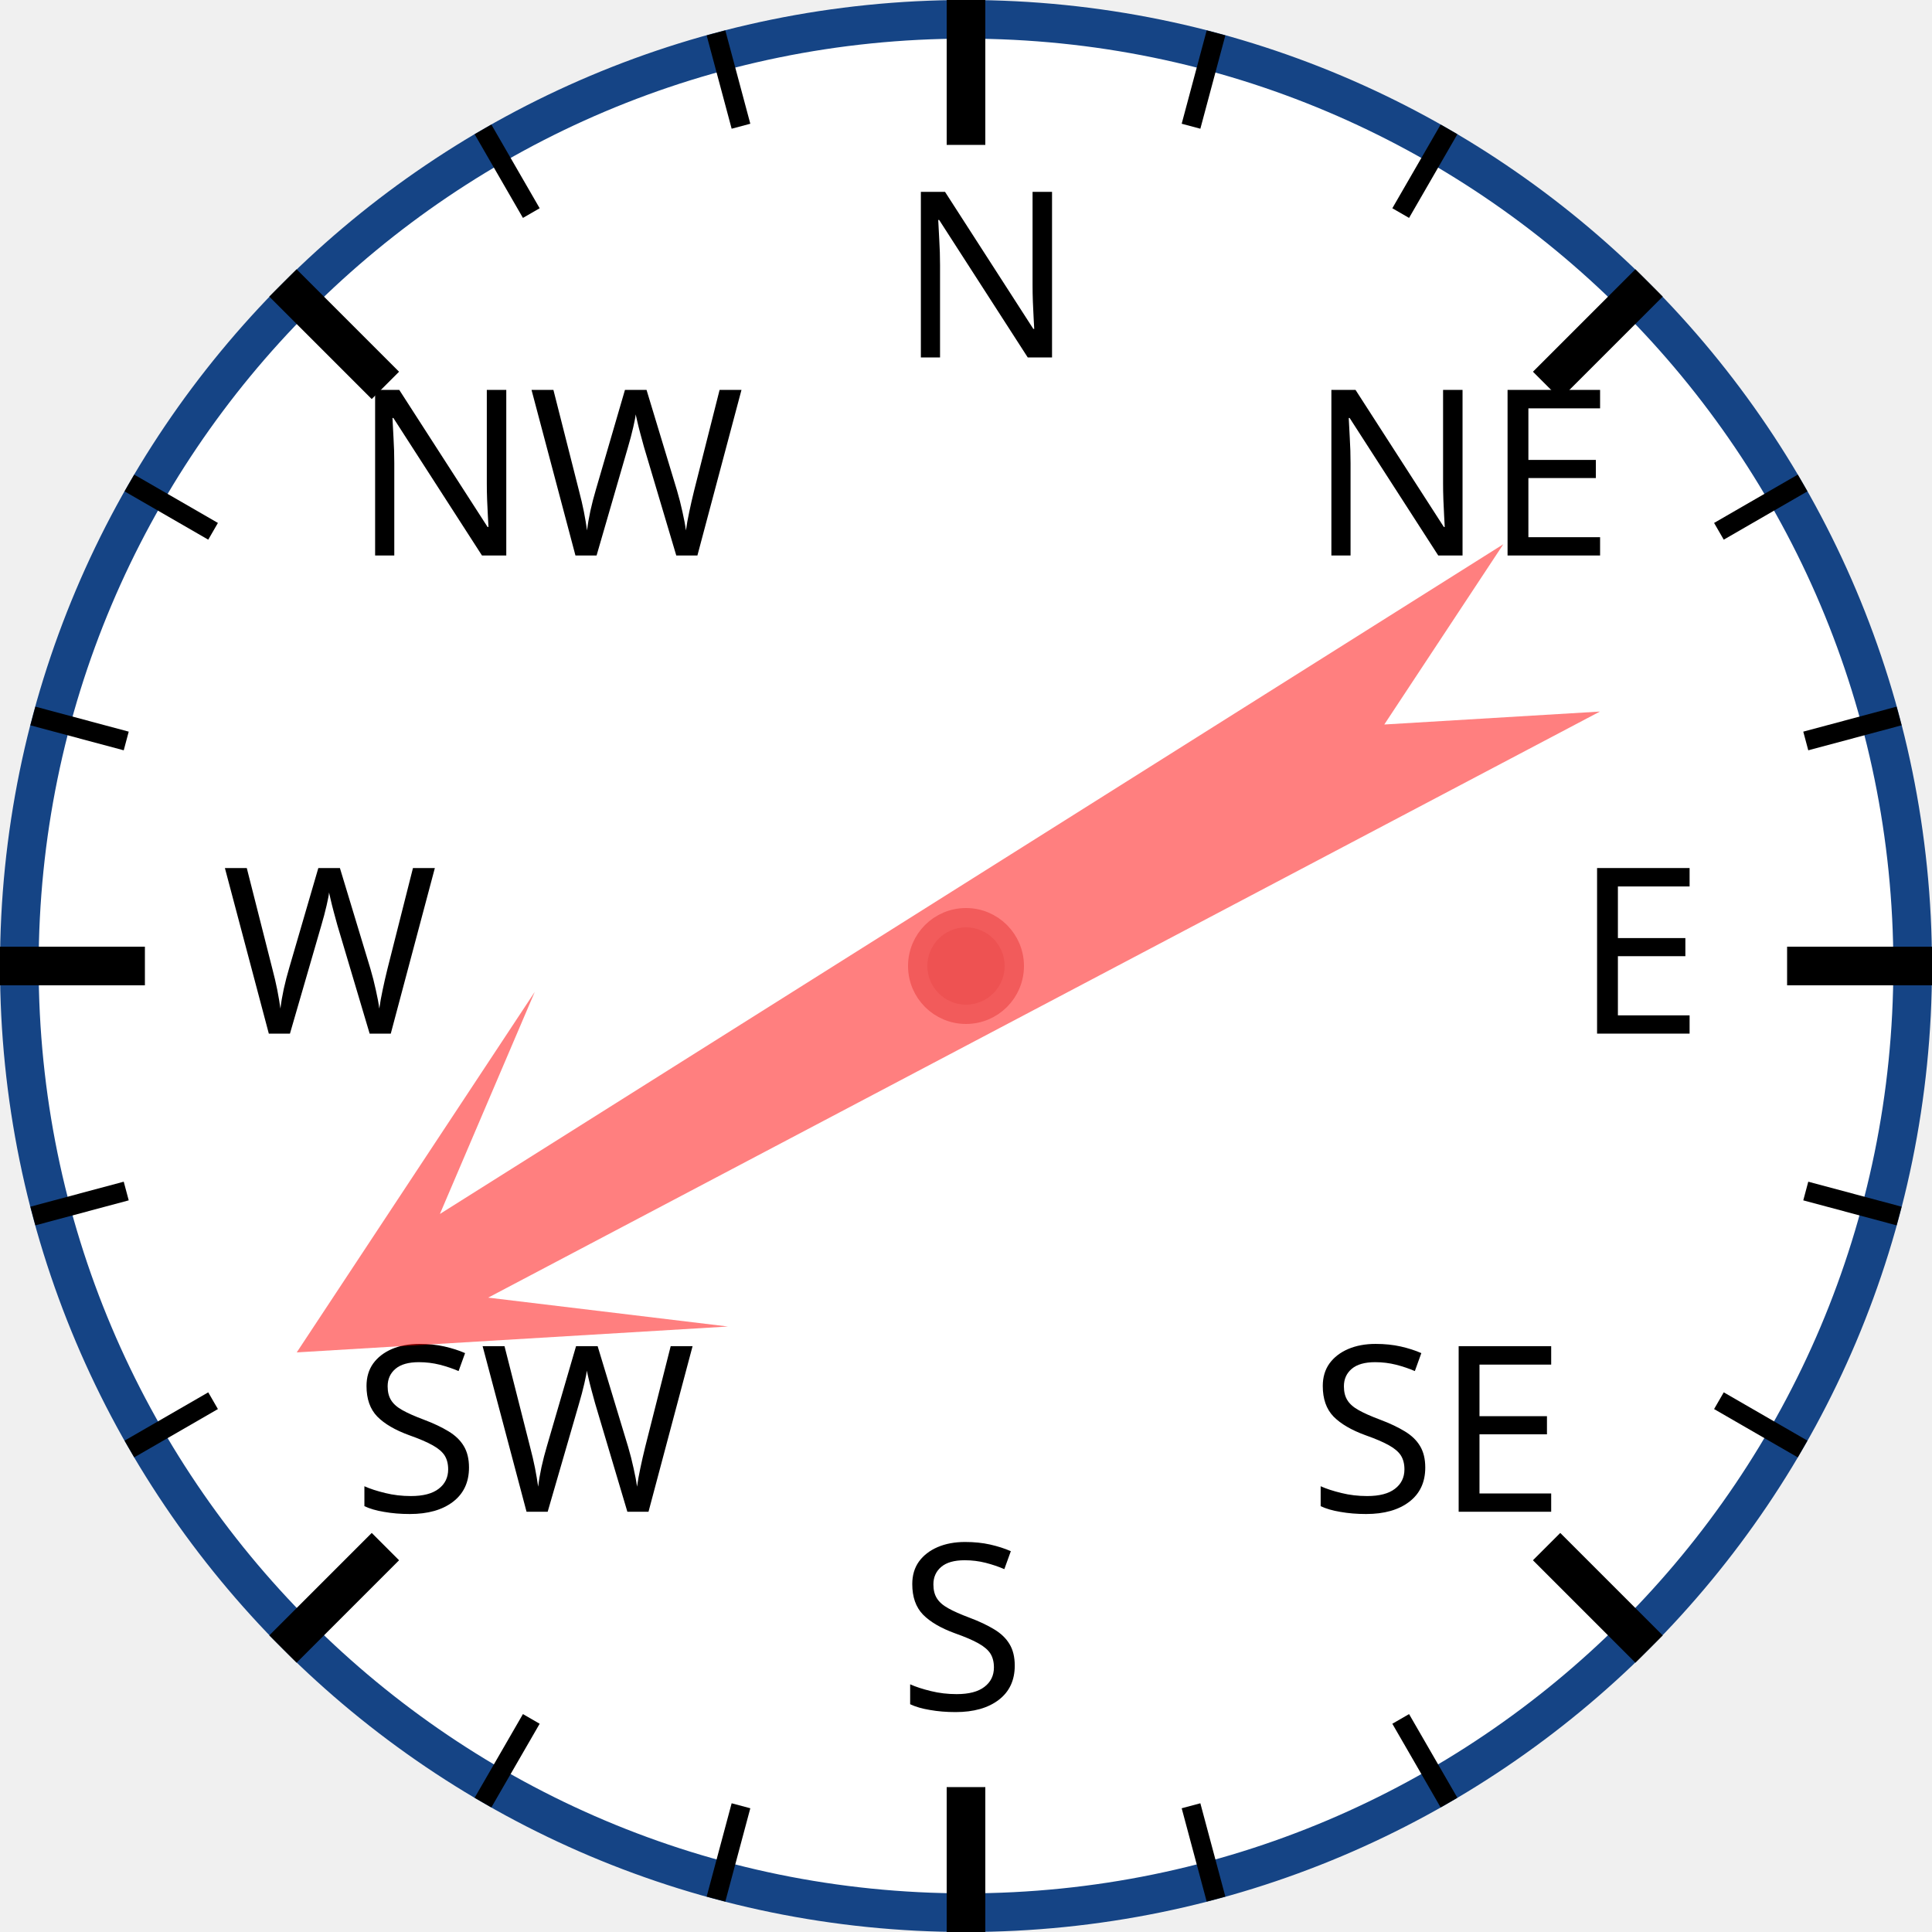
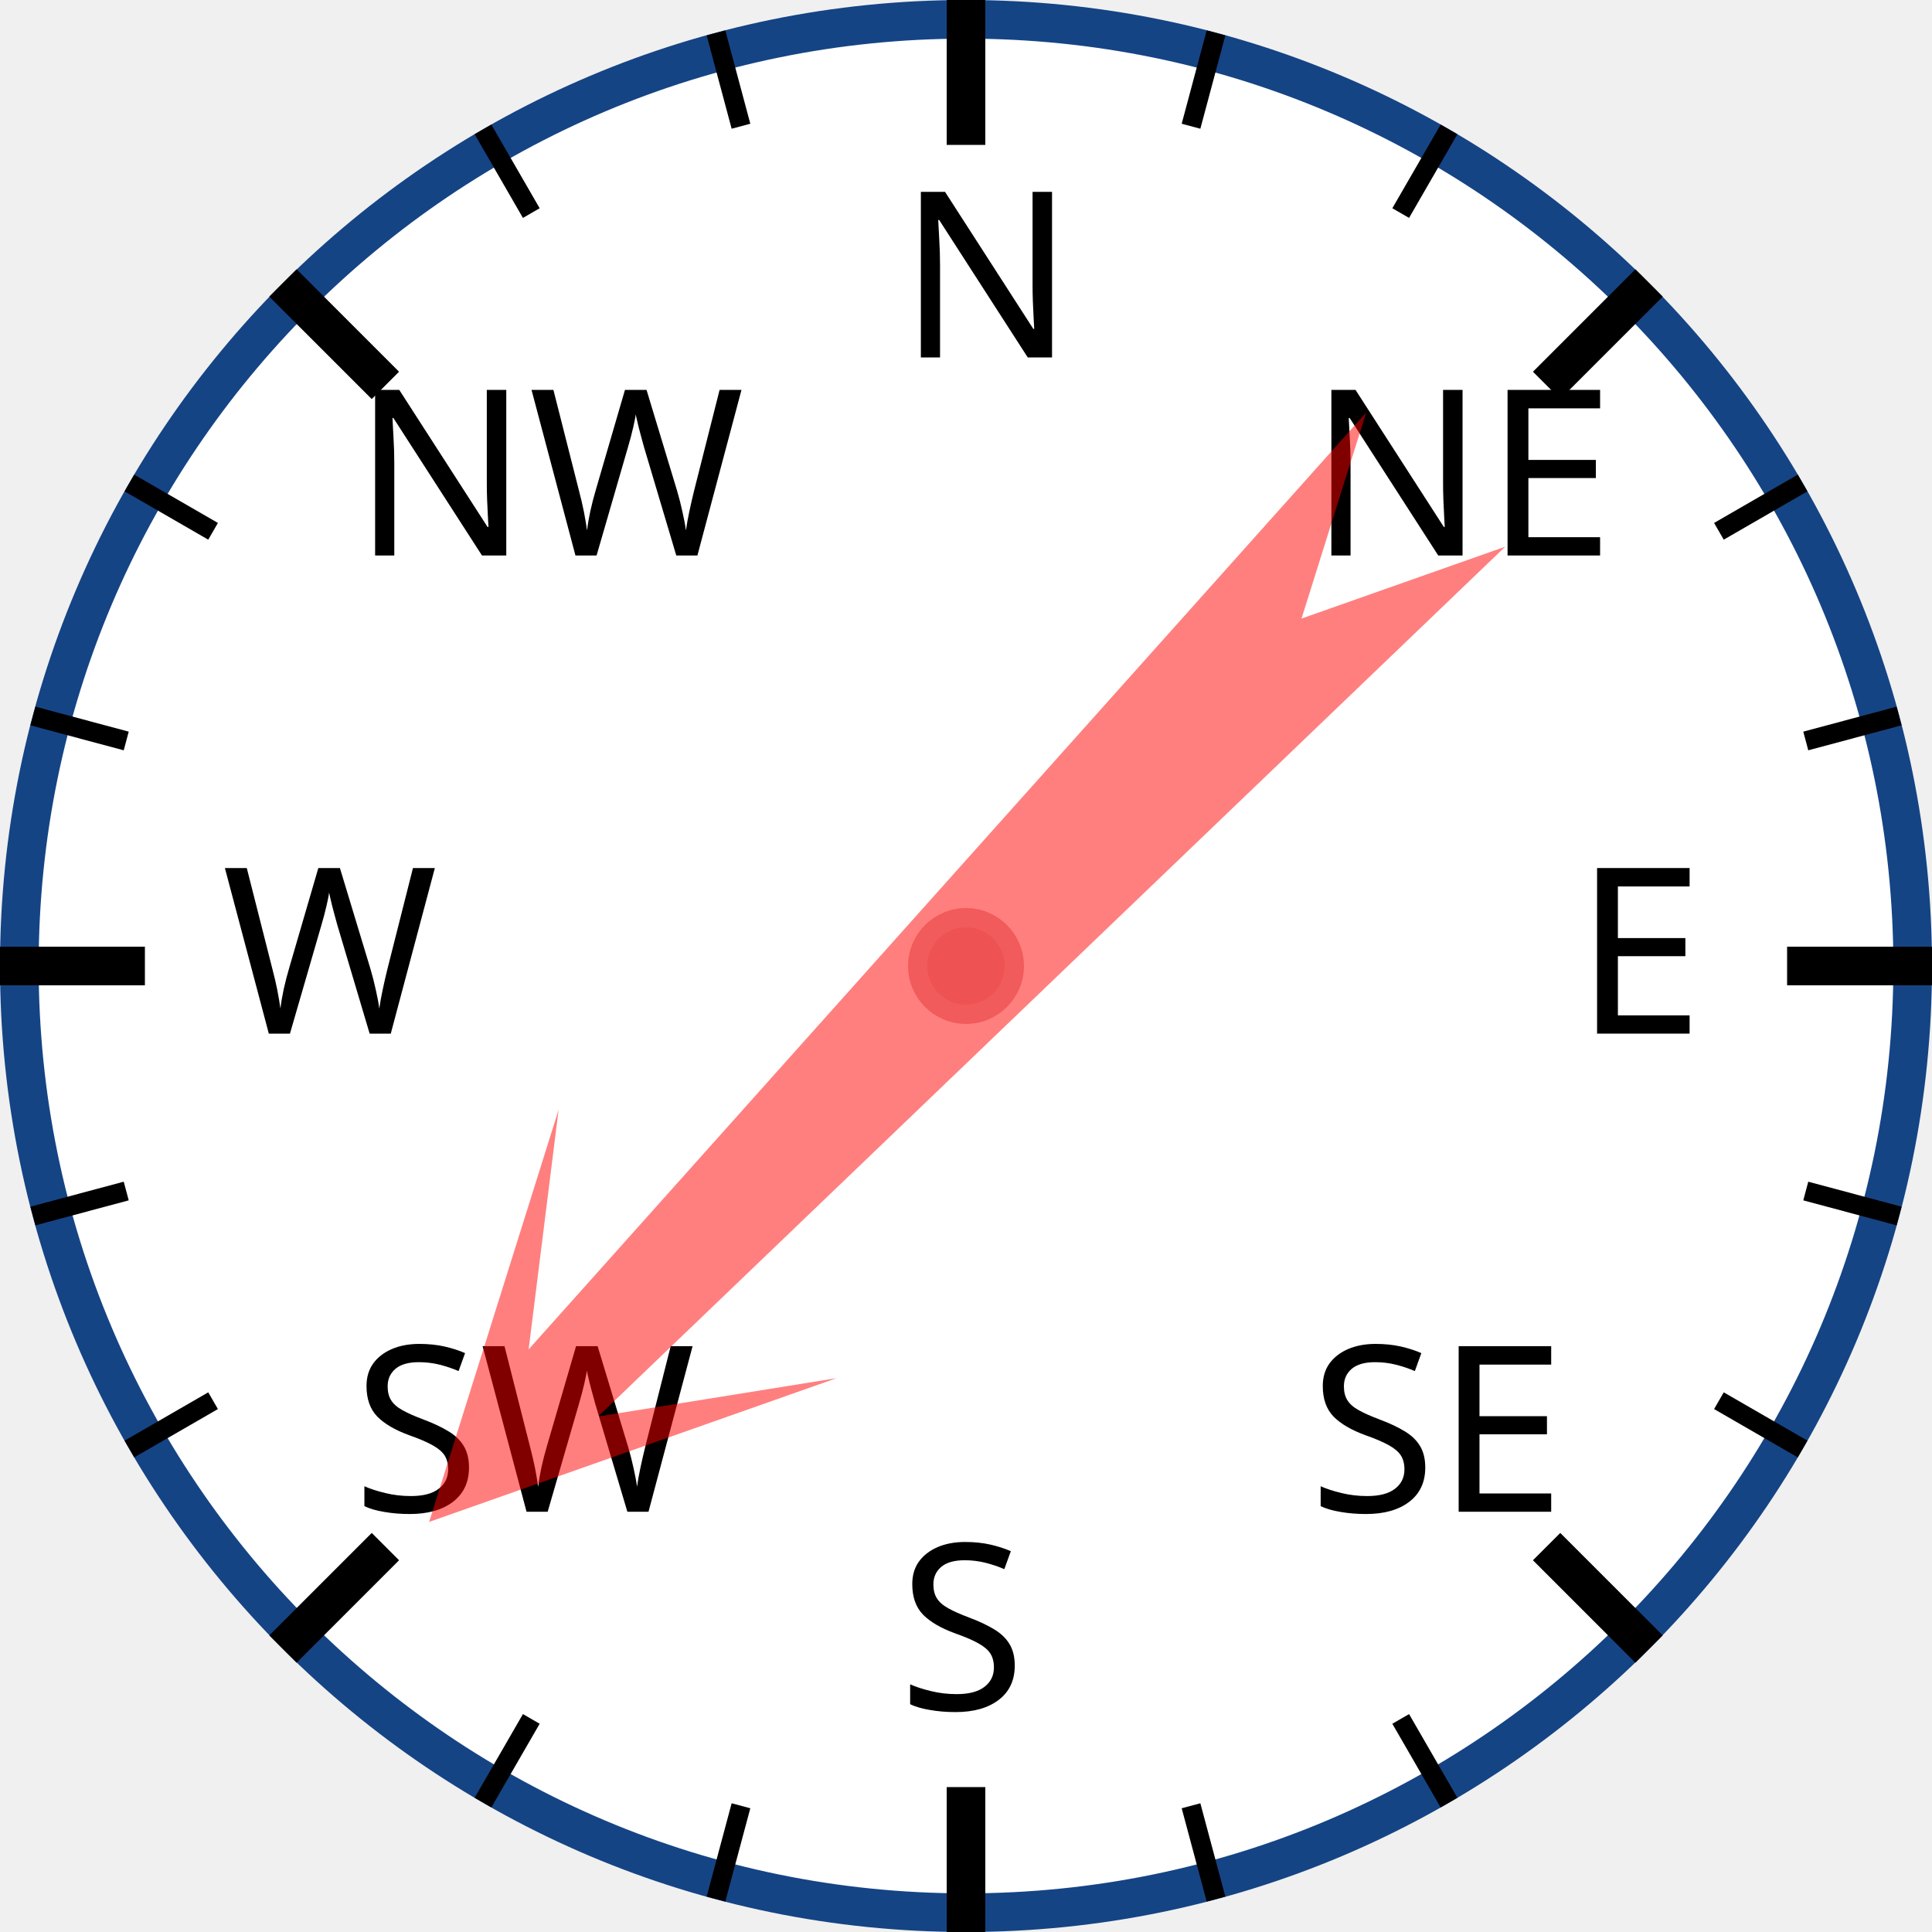
<svg xmlns="http://www.w3.org/2000/svg" width="120px" height="120px" viewBox="0 0 200 200">
  <circle cx="100" cy="100" r="98" style="fill: white; stroke: #154485; stroke-width: 4;" />
  <text x="93.0" y="37.0" style="font-family: sans-serif; font-size: 18pt;">N</text>
  <line x1="100.0" y1="0.0" x2="100.0" y2="15.0" style="stroke: black; stroke-width: 4;" />
  <line x1="74.118" y1="3.407" x2="76.706" y2="13.067" style="stroke: black; stroke-width: 2;" />
  <line x1="50" y1="13.397" x2="55" y2="22.058" style="stroke: black; stroke-width: 2;" />
  <text x="36.503" y="57.503" style="font-family: sans-serif; font-size: 18pt;">NW</text>
  <line x1="29.289" y1="29.289" x2="39.896" y2="39.896" style="stroke: black; stroke-width: 4;" />
  <line x1="13.397" y1="50" x2="22.058" y2="55" style="stroke: black; stroke-width: 2;" />
  <line x1="3.407" y1="74.118" x2="13.067" y2="76.706" style="stroke: black; stroke-width: 2;" />
  <text x="23.0" y="107.0" style="font-family: sans-serif; font-size: 18pt;">W</text>
  <line x1="0.0" y1="100.0" x2="15.0" y2="100.0" style="stroke: black; stroke-width: 4;" />
  <line x1="3.407" y1="125.882" x2="13.067" y2="123.294" style="stroke: black; stroke-width: 2;" />
  <line x1="13.397" y1="150" x2="22.058" y2="145" style="stroke: black; stroke-width: 2;" />
  <text x="36.503" y="156.497" style="font-family: sans-serif; font-size: 18pt;">SW</text>
  <line x1="29.289" y1="170.711" x2="39.896" y2="160.104" style="stroke: black; stroke-width: 4;" />
  <line x1="50" y1="186.603" x2="55" y2="177.942" style="stroke: black; stroke-width: 2;" />
  <line x1="74.118" y1="196.593" x2="76.706" y2="186.933" style="stroke: black; stroke-width: 2;" />
  <text x="93" y="177.0" style="font-family: sans-serif; font-size: 18pt;">S</text>
  <line x1="100" y1="200.0" x2="100" y2="185.0" style="stroke: black; stroke-width: 4;" />
  <line x1="125.882" y1="196.593" x2="123.294" y2="186.933" style="stroke: black; stroke-width: 2;" />
  <line x1="150.0" y1="186.603" x2="145.0" y2="177.942" style="stroke: black; stroke-width: 2;" />
  <text x="135.497" y="156.497" style="font-family: sans-serif; font-size: 18pt;">SE</text>
  <line x1="170.711" y1="170.711" x2="160.104" y2="160.104" style="stroke: black; stroke-width: 4;" />
  <line x1="186.603" y1="150" x2="177.942" y2="145" style="stroke: black; stroke-width: 2;" />
  <line x1="196.593" y1="125.882" x2="186.933" y2="123.294" style="stroke: black; stroke-width: 2;" />
  <text x="163.0" y="107" style="font-family: sans-serif; font-size: 18pt;">E</text>
  <line x1="200.0" y1="100" x2="185.0" y2="100" style="stroke: black; stroke-width: 4;" />
  <line x1="196.593" y1="74.118" x2="186.933" y2="76.706" style="stroke: black; stroke-width: 2;" />
  <line x1="186.603" y1="50" x2="177.942" y2="55" style="stroke: black; stroke-width: 2;" />
  <text x="135.497" y="57.503" style="font-family: sans-serif; font-size: 18pt;">NE</text>
  <line x1="170.711" y1="29.289" x2="160.104" y2="39.896" style="stroke: black; stroke-width: 4;" />
  <line x1="150" y1="13.397" x2="145" y2="22.058" style="stroke: black; stroke-width: 2;" />
  <line x1="125.882" y1="3.407" x2="123.294" y2="13.067" style="stroke: black; stroke-width: 2;" />
-   <polygon points="100 20 120 60 105 40 110 170 100 150 90 170 95 40 80 60" style="fill: red; fill-opacity: 0.5;" transform="rotate(240,100,100)" />
+   <polygon points="100 20 120 60 105 40 110 170 100 150 90 170 95 40 80 60" style="fill: red; fill-opacity: 0.5;" transform="rotate(224,100,100)" />
  <circle cx="100" cy="100" r="5" style="fill: #EE5252; stroke: #F25B5B; stroke-width: 2;" />
</svg>
